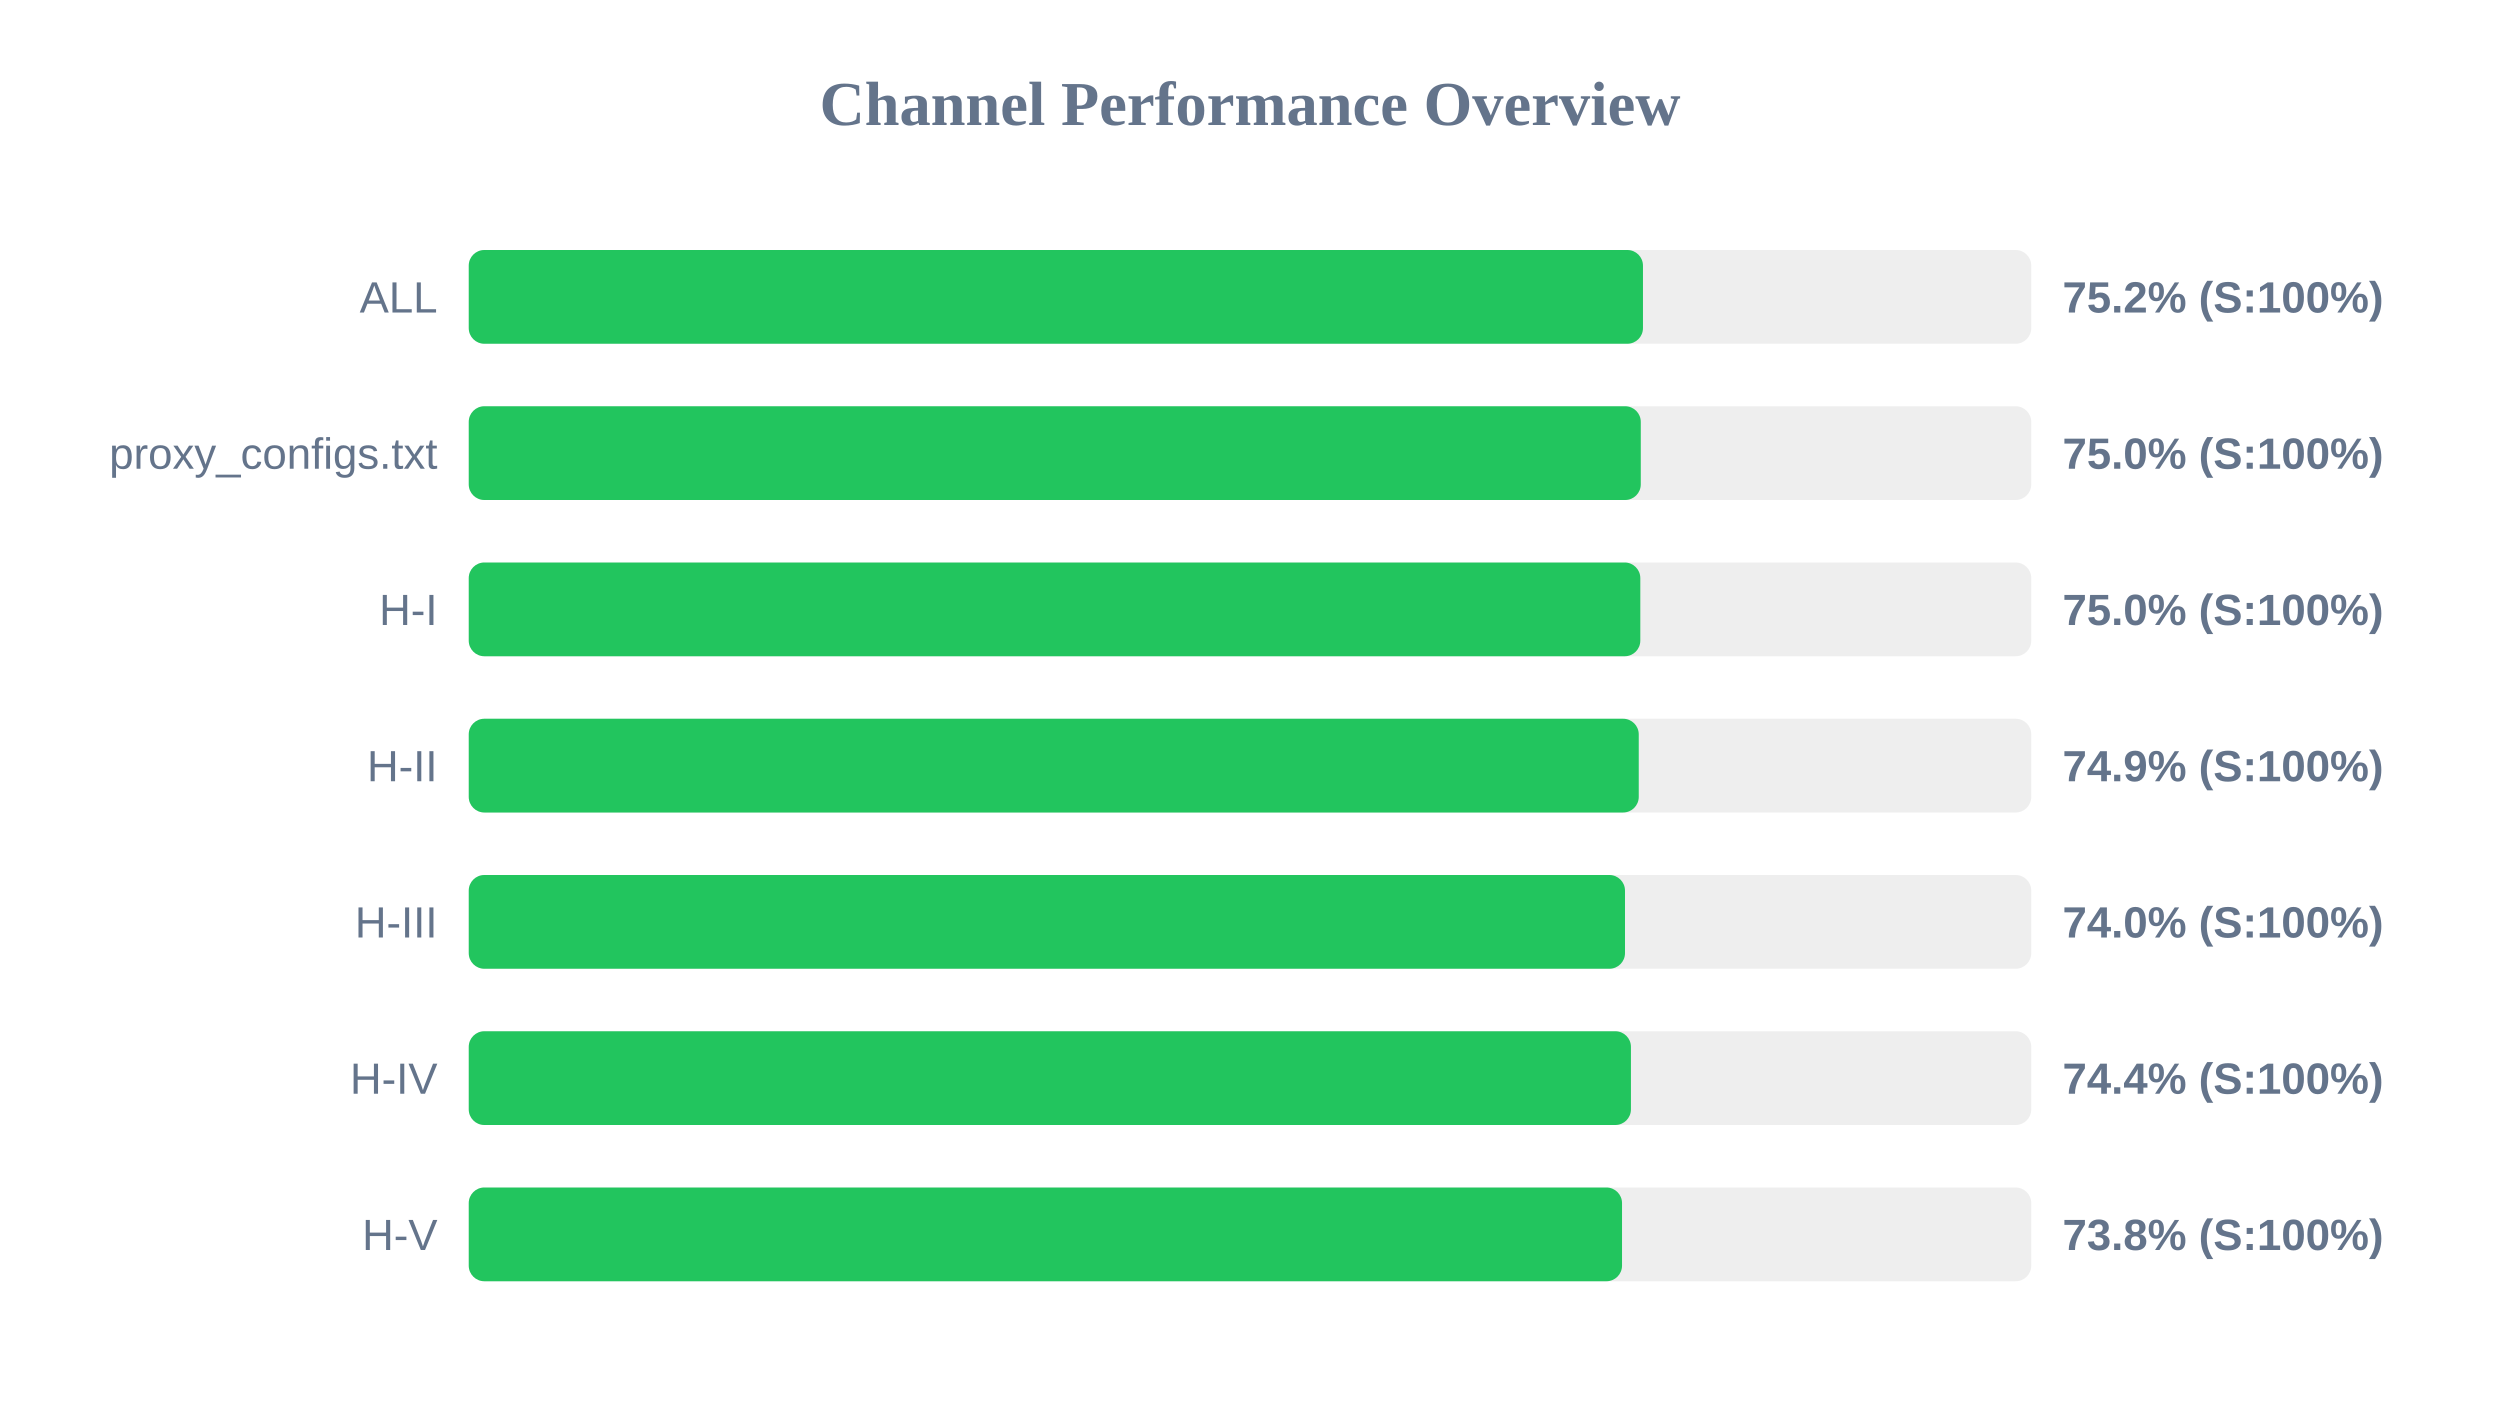
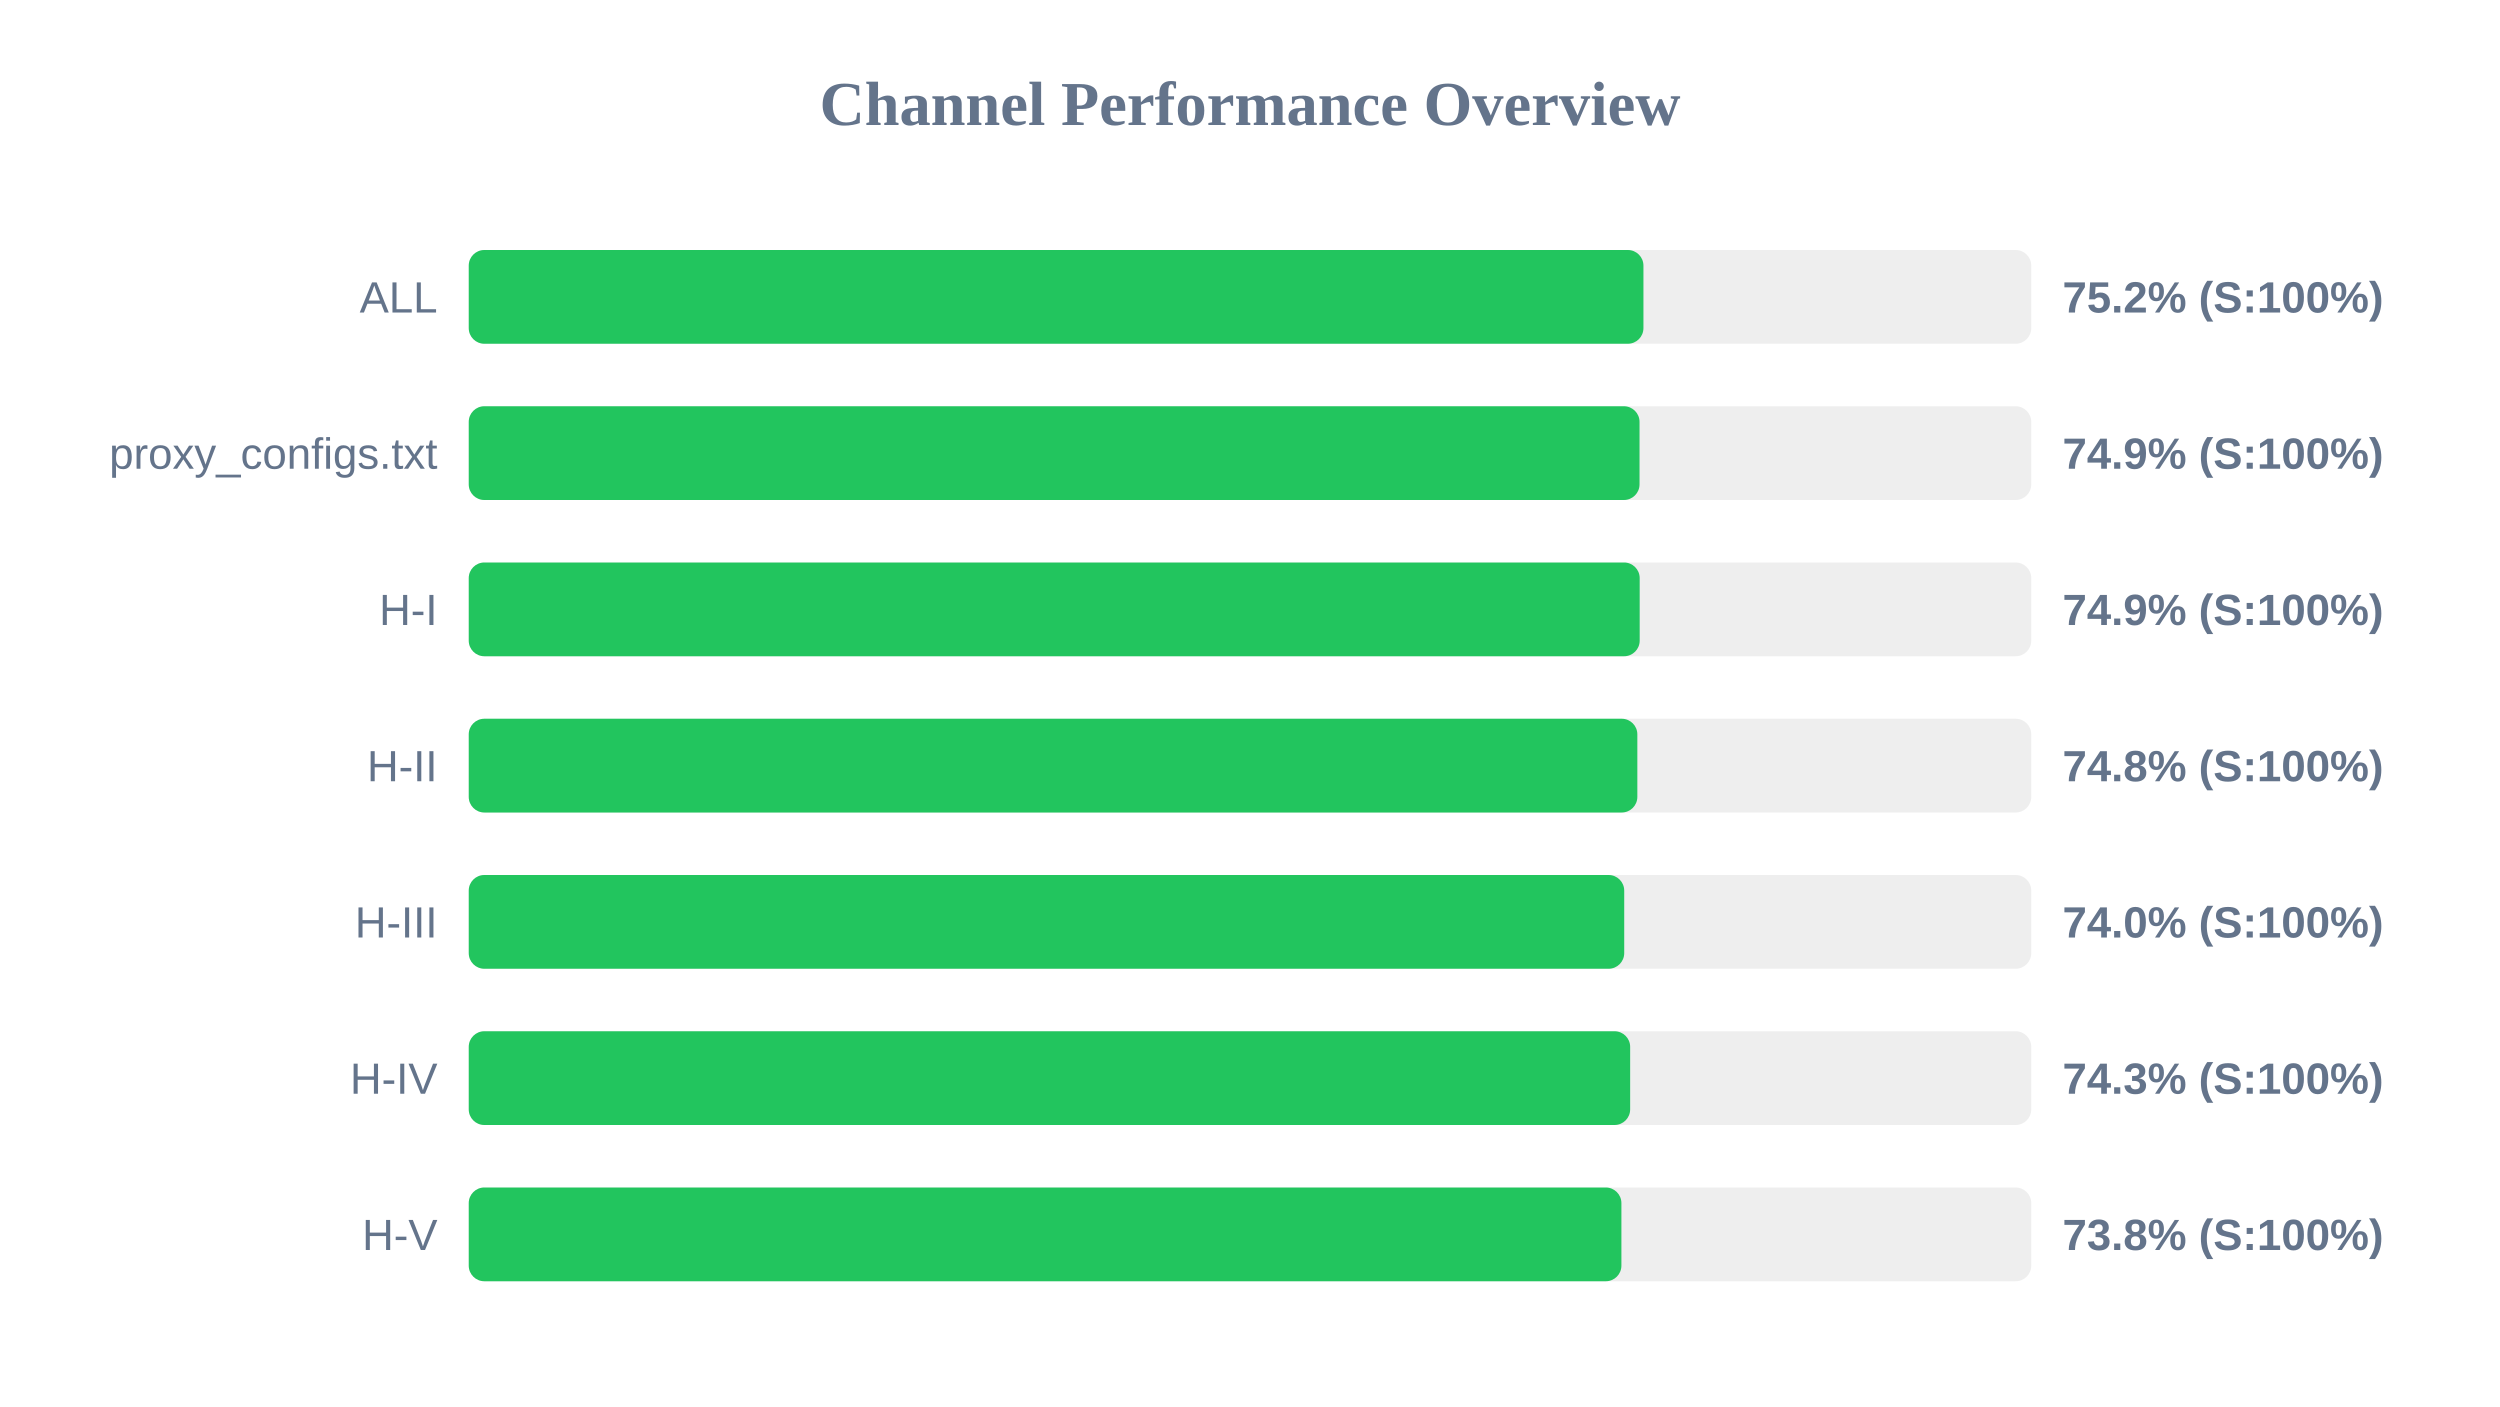
<svg xmlns="http://www.w3.org/2000/svg" width="800" height="450" version="1.1">
  <style>
        .row { font: 14px Arial; fill: #64748b; }
        .score { font: bold 14px Arial; fill: #64748b; }
    </style>
  <text x="400" y="40" text-anchor="middle" font-size="20px" font-weight="bold" fill="#64748b">Channel Performance Overview</text>
  <rect x="150" y="80" width="500" height="30" fill="#eee" rx="5" />
-   <rect x="150" y="80" width="375.75" height="30" fill="#22c55e" rx="5" />
+   <rect x="150" y="80" width="375.9" height="30" fill="#22c55e" rx="5" />
  <text x="140" y="100" text-anchor="end" class="row">ALL</text>
  <text x="660" y="100" text-anchor="start" class="score">75.2% (S:100%)</text>
  <rect x="150" y="130" width="500" height="30" fill="#eee" rx="5" />
-   <rect x="150" y="130" width="375.05" height="30" fill="#22c55e" rx="5" />
+   <rect x="150" y="130" width="374.65" height="30" fill="#22c55e" rx="5" />
  <text x="140" y="150" text-anchor="end" class="row">proxy_configs.txt</text>
-   <text x="660" y="150" text-anchor="start" class="score">75.0% (S:100%)</text>
+   <text x="660" y="150" text-anchor="start" class="score">74.9% (S:100%)</text>
  <rect x="150" y="180" width="500" height="30" fill="#eee" rx="5" />
-   <rect x="150" y="180" width="374.9" height="30" fill="#22c55e" rx="5" />
+   <rect x="150" y="180" width="374.7" height="30" fill="#22c55e" rx="5" />
  <text x="140" y="200" text-anchor="end" class="row">H-I</text>
-   <text x="660" y="200" text-anchor="start" class="score">75.0% (S:100%)</text>
+   <text x="660" y="200" text-anchor="start" class="score">74.9% (S:100%)</text>
  <rect x="150" y="230" width="500" height="30" fill="#eee" rx="5" />
-   <rect x="150" y="230" width="374.4" height="30" fill="#22c55e" rx="5" />
+   <rect x="150" y="230" width="373.95" height="30" fill="#22c55e" rx="5" />
  <text x="140" y="250" text-anchor="end" class="row">H-II</text>
-   <text x="660" y="250" text-anchor="start" class="score">74.9% (S:100%)</text>
+   <text x="660" y="250" text-anchor="start" class="score">74.8% (S:100%)</text>
  <rect x="150" y="280" width="500" height="30" fill="#eee" rx="5" />
-   <rect x="150" y="280" width="370.0" height="30" fill="#22c55e" rx="5" />
+   <rect x="150" y="280" width="369.75" height="30" fill="#22c55e" rx="5" />
  <text x="140" y="300" text-anchor="end" class="row">H-III</text>
  <text x="660" y="300" text-anchor="start" class="score">74.0% (S:100%)</text>
  <rect x="150" y="330" width="500" height="30" fill="#eee" rx="5" />
-   <rect x="150" y="330" width="371.9" height="30" fill="#22c55e" rx="5" />
+   <rect x="150" y="330" width="371.65" height="30" fill="#22c55e" rx="5" />
  <text x="140" y="350" text-anchor="end" class="row">H-IV</text>
-   <text x="660" y="350" text-anchor="start" class="score">74.4% (S:100%)</text>
+   <text x="660" y="350" text-anchor="start" class="score">74.3% (S:100%)</text>
  <rect x="150" y="380" width="500" height="30" fill="#eee" rx="5" />
-   <rect x="150" y="380" width="369.05" height="30" fill="#22c55e" rx="5" />
+   <rect x="150" y="380" width="368.85" height="30" fill="#22c55e" rx="5" />
  <text x="140" y="400" text-anchor="end" class="row">H-V</text>
  <text x="660" y="400" text-anchor="start" class="score">73.8% (S:100%)</text>
</svg>
